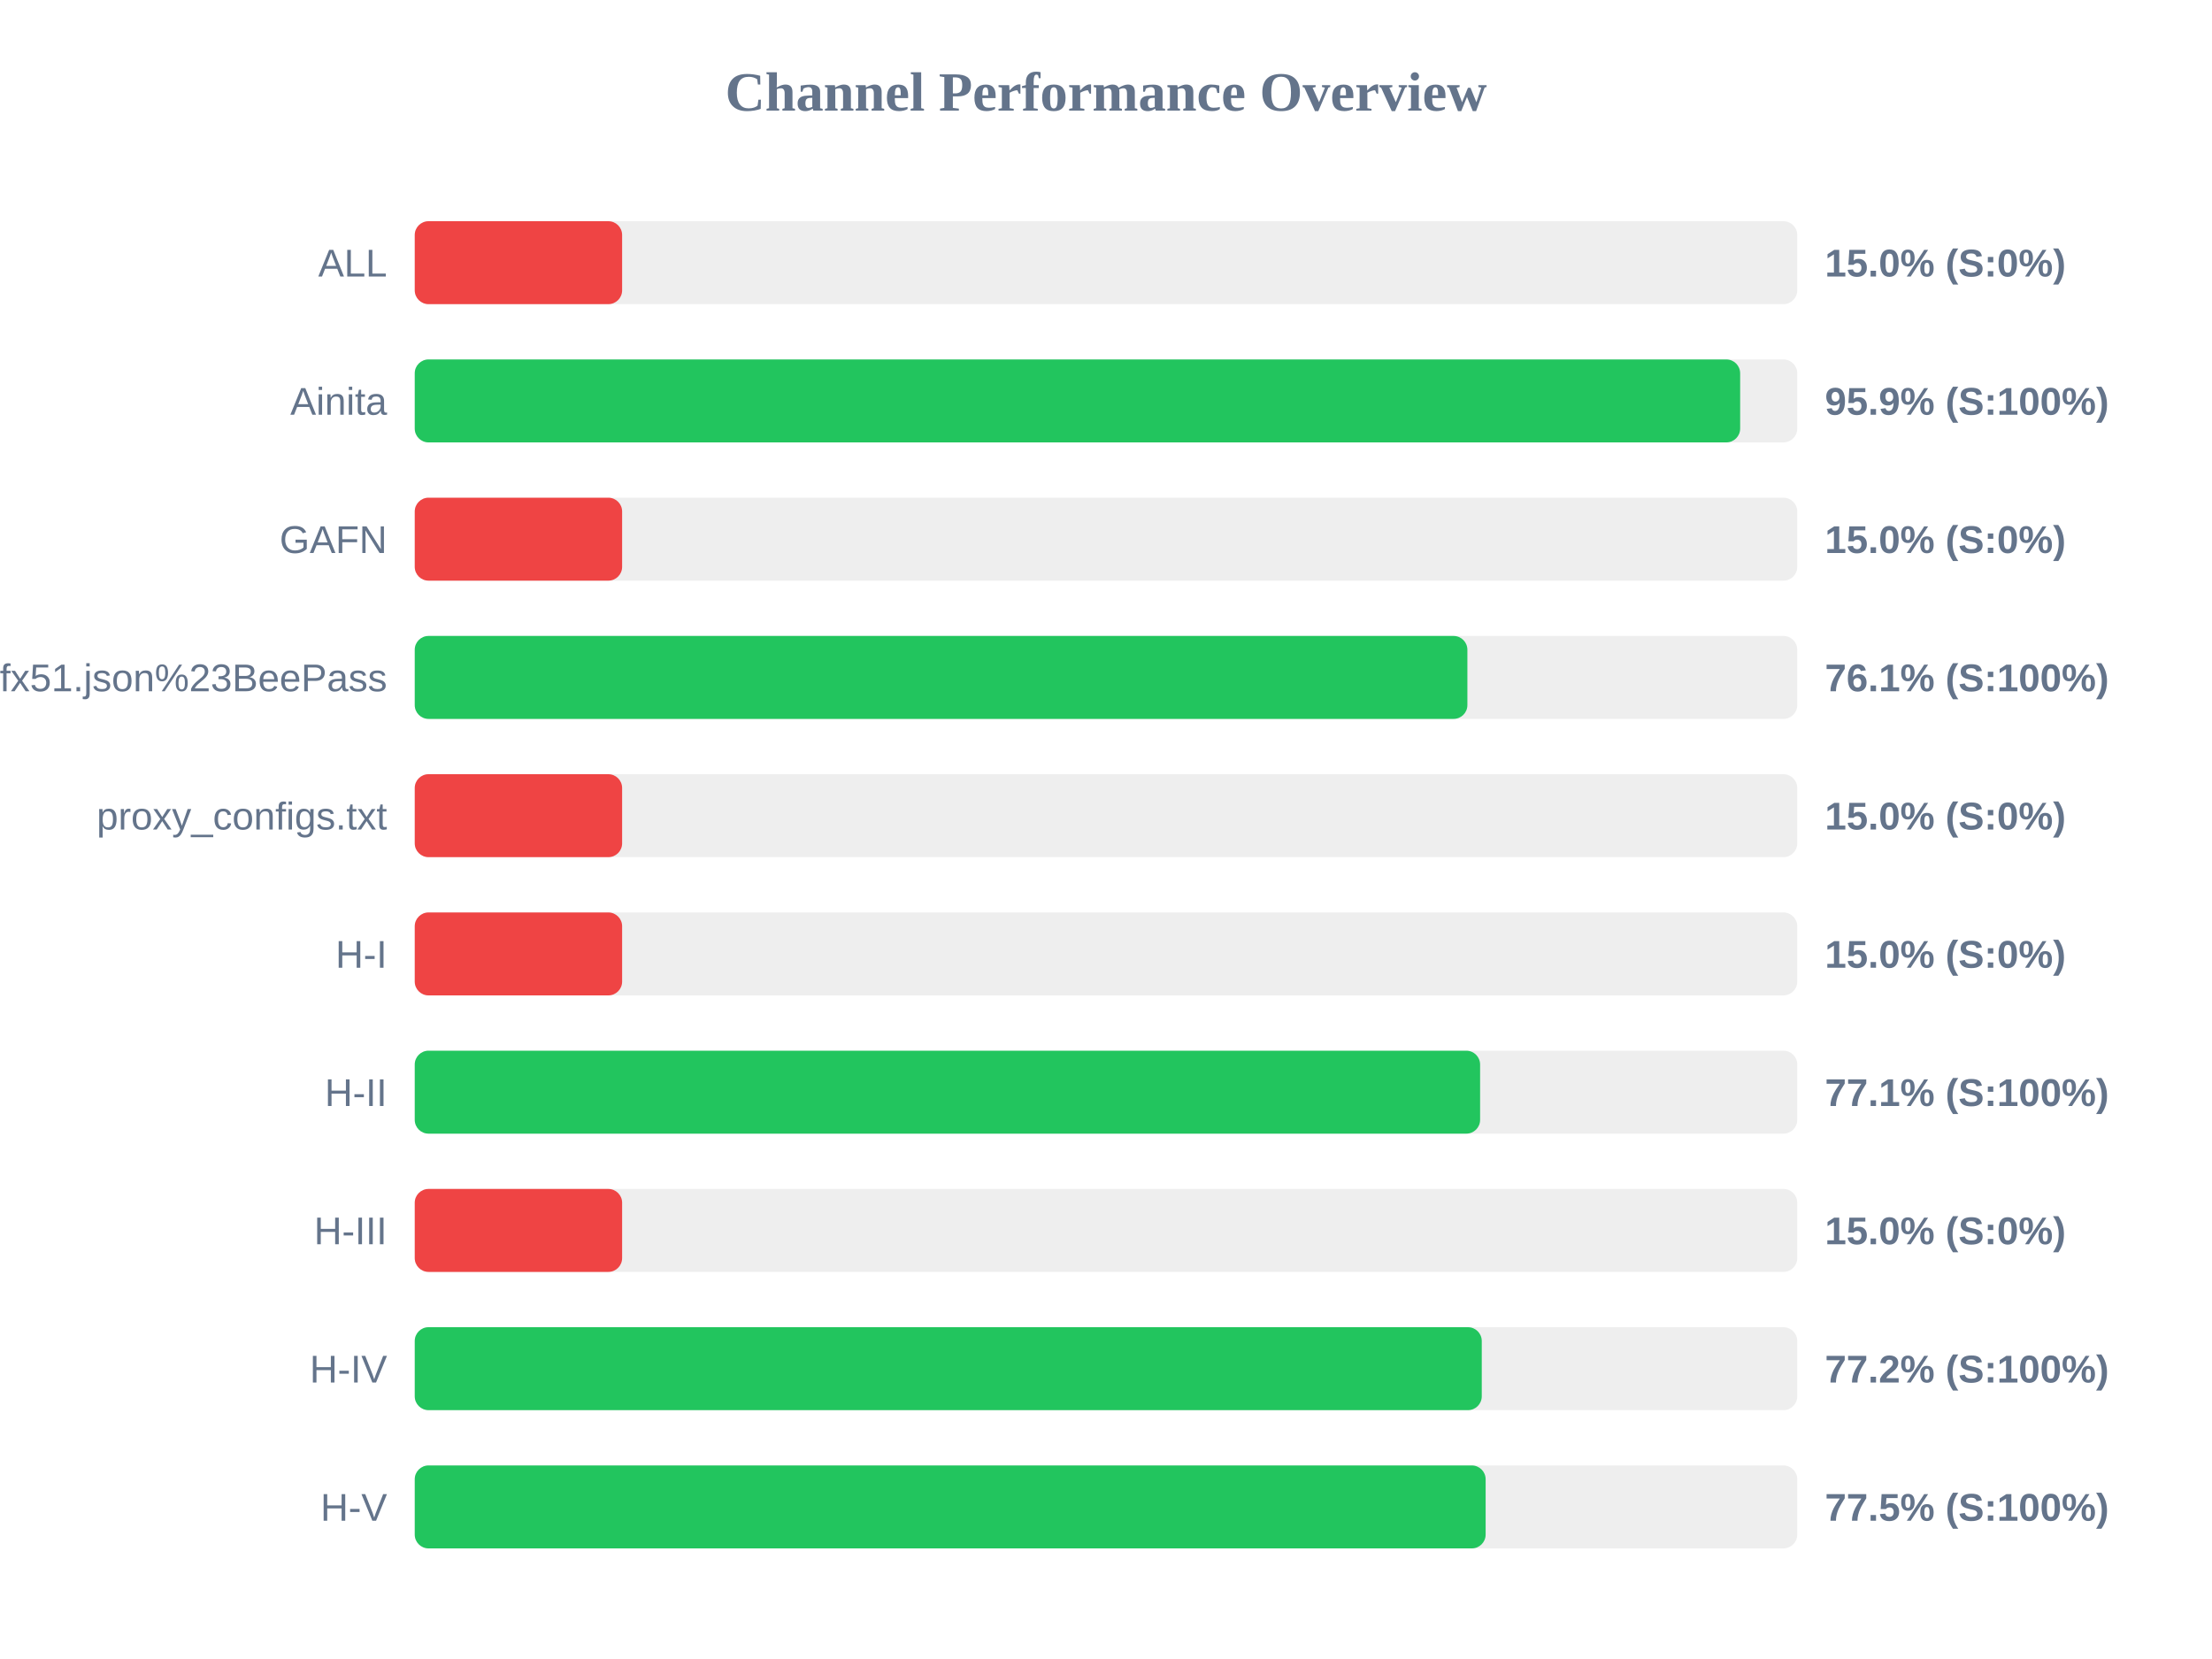
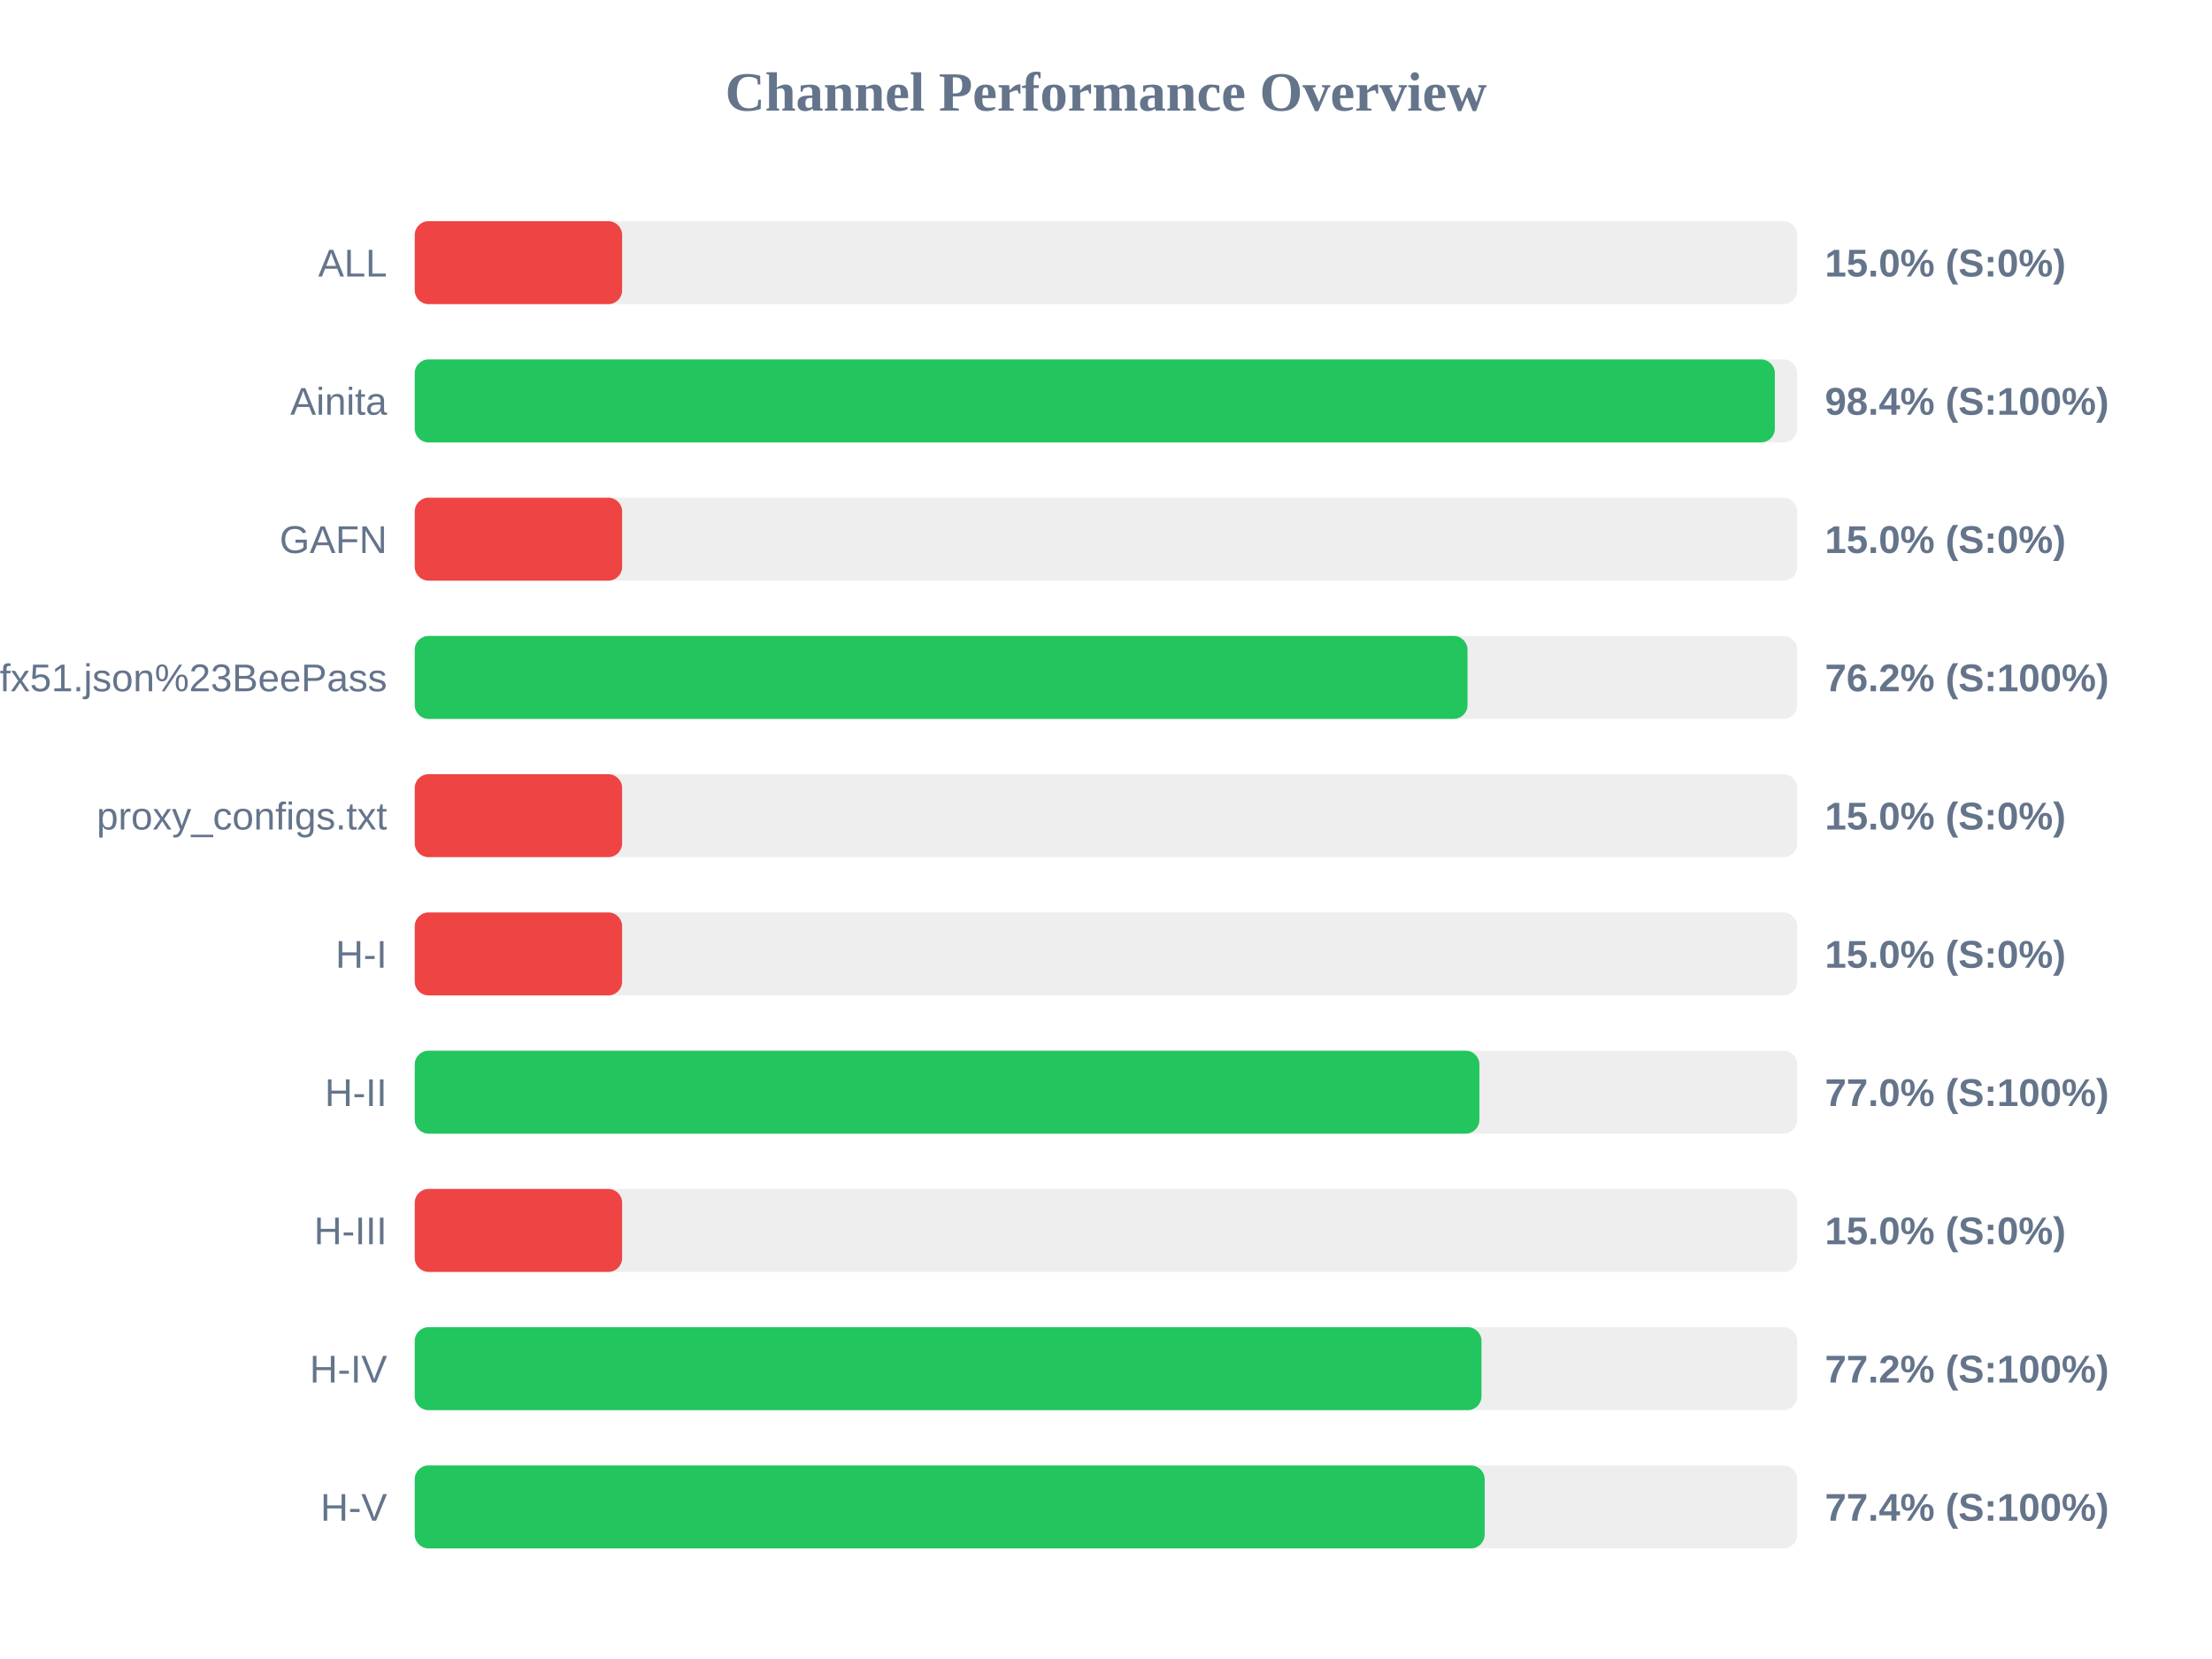
<svg xmlns="http://www.w3.org/2000/svg" width="800" height="600" version="1.1">
  <style>
        .row { font: 14px Arial; fill: #64748b; }
        .score { font: bold 14px Arial; fill: #64748b; }
    </style>
  <text x="400" y="40" text-anchor="middle" font-size="20px" font-weight="bold" fill="#64748b">Channel Performance Overview</text>
  <rect x="150" y="80" width="500" height="30" fill="#eee" rx="5" />
  <rect x="150" y="80" width="75.0" height="30" fill="#ef4444" rx="5" />
  <text x="140" y="100" text-anchor="end" class="row">ALL</text>
  <text x="660" y="100" text-anchor="start" class="score">15.0% (S:0%)</text>
  <rect x="150" y="130" width="500" height="30" fill="#eee" rx="5" />
-   <rect x="150" y="130" width="479.35" height="30" fill="#22c55e" rx="5" />
+   <rect x="150" y="130" width="491.9" height="30" fill="#22c55e" rx="5" />
  <text x="140" y="150" text-anchor="end" class="row">Ainita</text>
-   <text x="660" y="150" text-anchor="start" class="score">95.9% (S:100%)</text>
+   <text x="660" y="150" text-anchor="start" class="score">98.4% (S:100%)</text>
  <rect x="150" y="180" width="500" height="30" fill="#eee" rx="5" />
  <rect x="150" y="180" width="75.0" height="30" fill="#ef4444" rx="5" />
  <text x="140" y="200" text-anchor="end" class="row">GAFN</text>
  <text x="660" y="200" text-anchor="start" class="score">15.0% (S:0%)</text>
  <rect x="150" y="230" width="500" height="30" fill="#eee" rx="5" />
-   <rect x="150" y="230" width="380.7" height="30" fill="#22c55e" rx="5" />
+   <rect x="150" y="230" width="380.75" height="30" fill="#22c55e" rx="5" />
  <text x="140" y="250" text-anchor="end" class="row">sub?s=ssconf%3A%2F%2Fs3.amazonaws.com%2Fbeedynconprd%2Fzf38bv6oxi1nv3wfkpmxyfl8yj5fargza3foantoalu16vznl0ckxx7bgf1ufx51.json%23BeePass</text>
-   <text x="660" y="250" text-anchor="start" class="score">76.1% (S:100%)</text>
+   <text x="660" y="250" text-anchor="start" class="score">76.2% (S:100%)</text>
  <rect x="150" y="280" width="500" height="30" fill="#eee" rx="5" />
  <rect x="150" y="280" width="75.0" height="30" fill="#ef4444" rx="5" />
  <text x="140" y="300" text-anchor="end" class="row">proxy_configs.txt</text>
  <text x="660" y="300" text-anchor="start" class="score">15.0% (S:0%)</text>
  <rect x="150" y="330" width="500" height="30" fill="#eee" rx="5" />
  <rect x="150" y="330" width="75.0" height="30" fill="#ef4444" rx="5" />
  <text x="140" y="350" text-anchor="end" class="row">H-I</text>
  <text x="660" y="350" text-anchor="start" class="score">15.0% (S:0%)</text>
  <rect x="150" y="380" width="500" height="30" fill="#eee" rx="5" />
-   <rect x="150" y="380" width="385.3" height="30" fill="#22c55e" rx="5" />
+   <rect x="150" y="380" width="385.05" height="30" fill="#22c55e" rx="5" />
  <text x="140" y="400" text-anchor="end" class="row">H-II</text>
-   <text x="660" y="400" text-anchor="start" class="score">77.1% (S:100%)</text>
+   <text x="660" y="400" text-anchor="start" class="score">77.0% (S:100%)</text>
  <rect x="150" y="430" width="500" height="30" fill="#eee" rx="5" />
  <rect x="150" y="430" width="75.0" height="30" fill="#ef4444" rx="5" />
  <text x="140" y="450" text-anchor="end" class="row">H-III</text>
  <text x="660" y="450" text-anchor="start" class="score">15.0% (S:0%)</text>
  <rect x="150" y="480" width="500" height="30" fill="#eee" rx="5" />
-   <rect x="150" y="480" width="385.9" height="30" fill="#22c55e" rx="5" />
+   <rect x="150" y="480" width="385.8" height="30" fill="#22c55e" rx="5" />
  <text x="140" y="500" text-anchor="end" class="row">H-IV</text>
  <text x="660" y="500" text-anchor="start" class="score">77.2% (S:100%)</text>
  <rect x="150" y="530" width="500" height="30" fill="#eee" rx="5" />
-   <rect x="150" y="530" width="387.3" height="30" fill="#22c55e" rx="5" />
+   <rect x="150" y="530" width="386.95" height="30" fill="#22c55e" rx="5" />
  <text x="140" y="550" text-anchor="end" class="row">H-V</text>
-   <text x="660" y="550" text-anchor="start" class="score">77.5% (S:100%)</text>
+   <text x="660" y="550" text-anchor="start" class="score">77.4% (S:100%)</text>
</svg>
